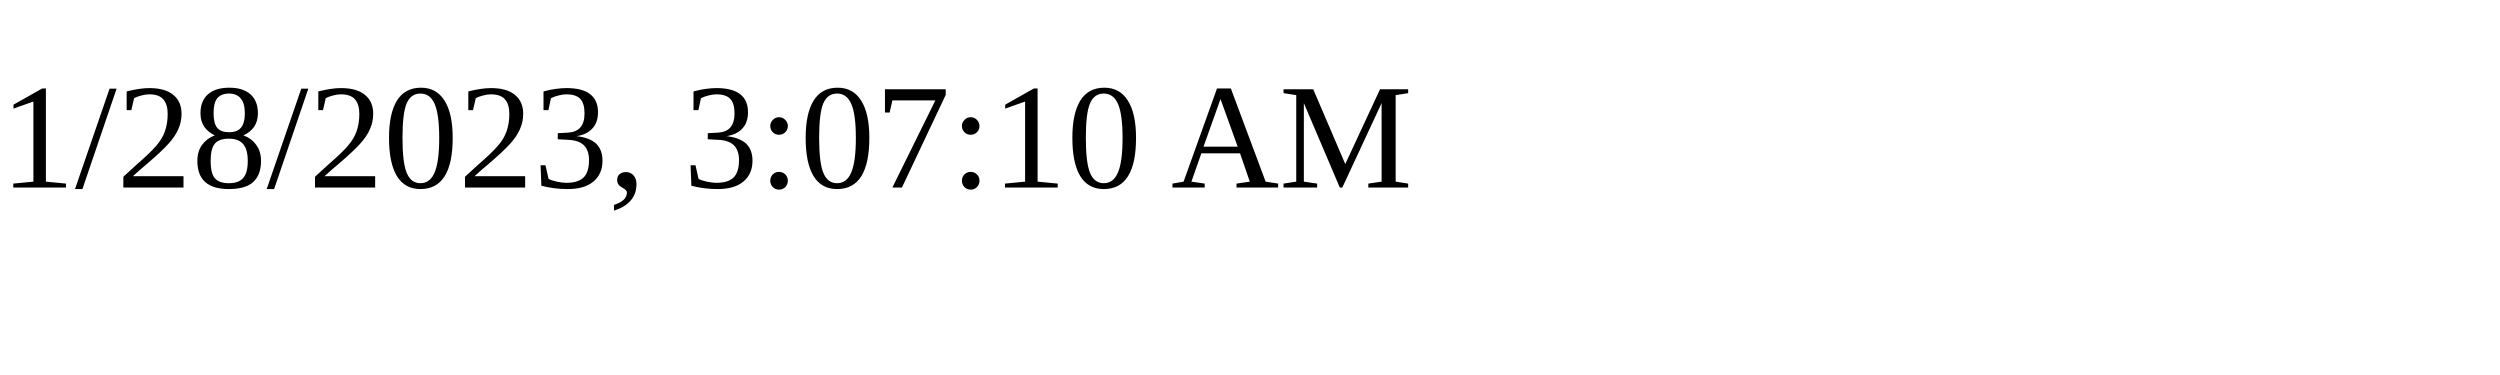
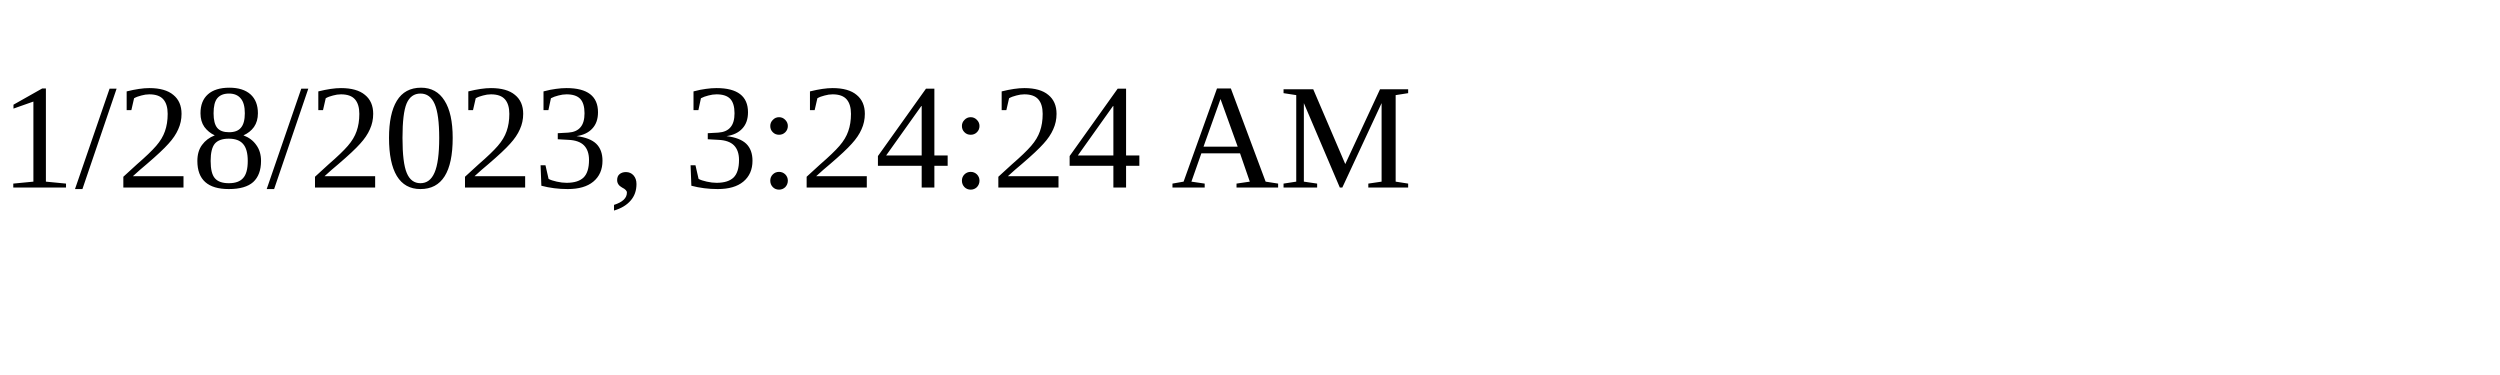
<svg xmlns="http://www.w3.org/2000/svg" height="30" width="200">
-   <text x="0" y="15">1/28/2023, 3:07:10 AM</text>
+   <text x="0" y="15">1/28/2023, 3:24:24 AM</text>
</svg>
